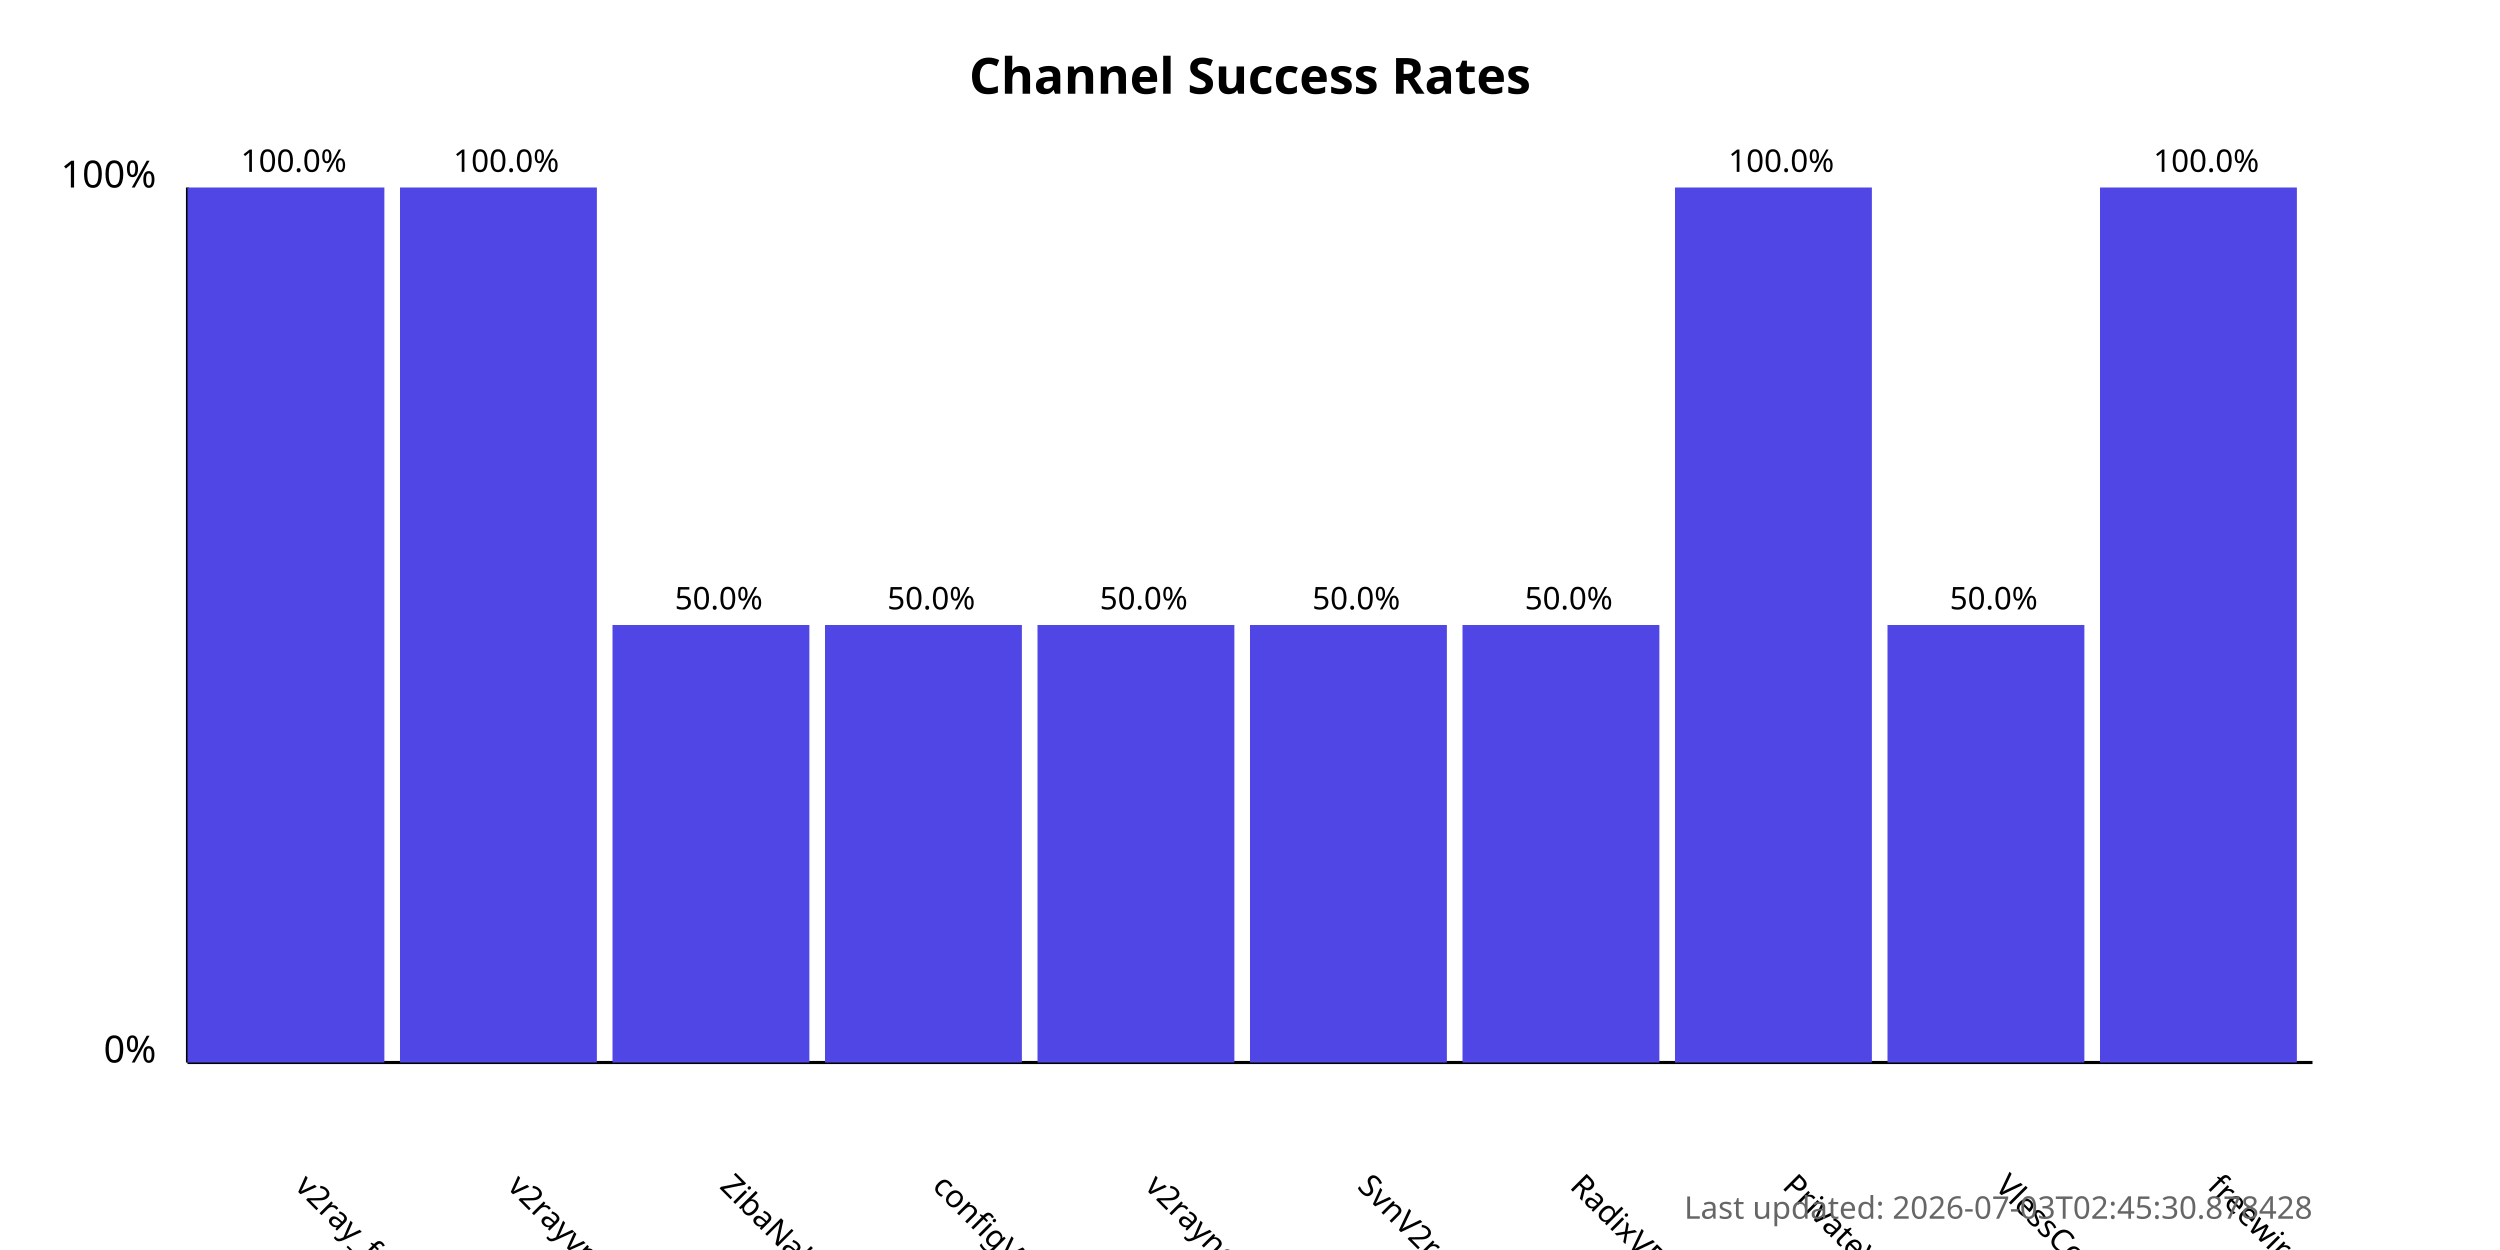
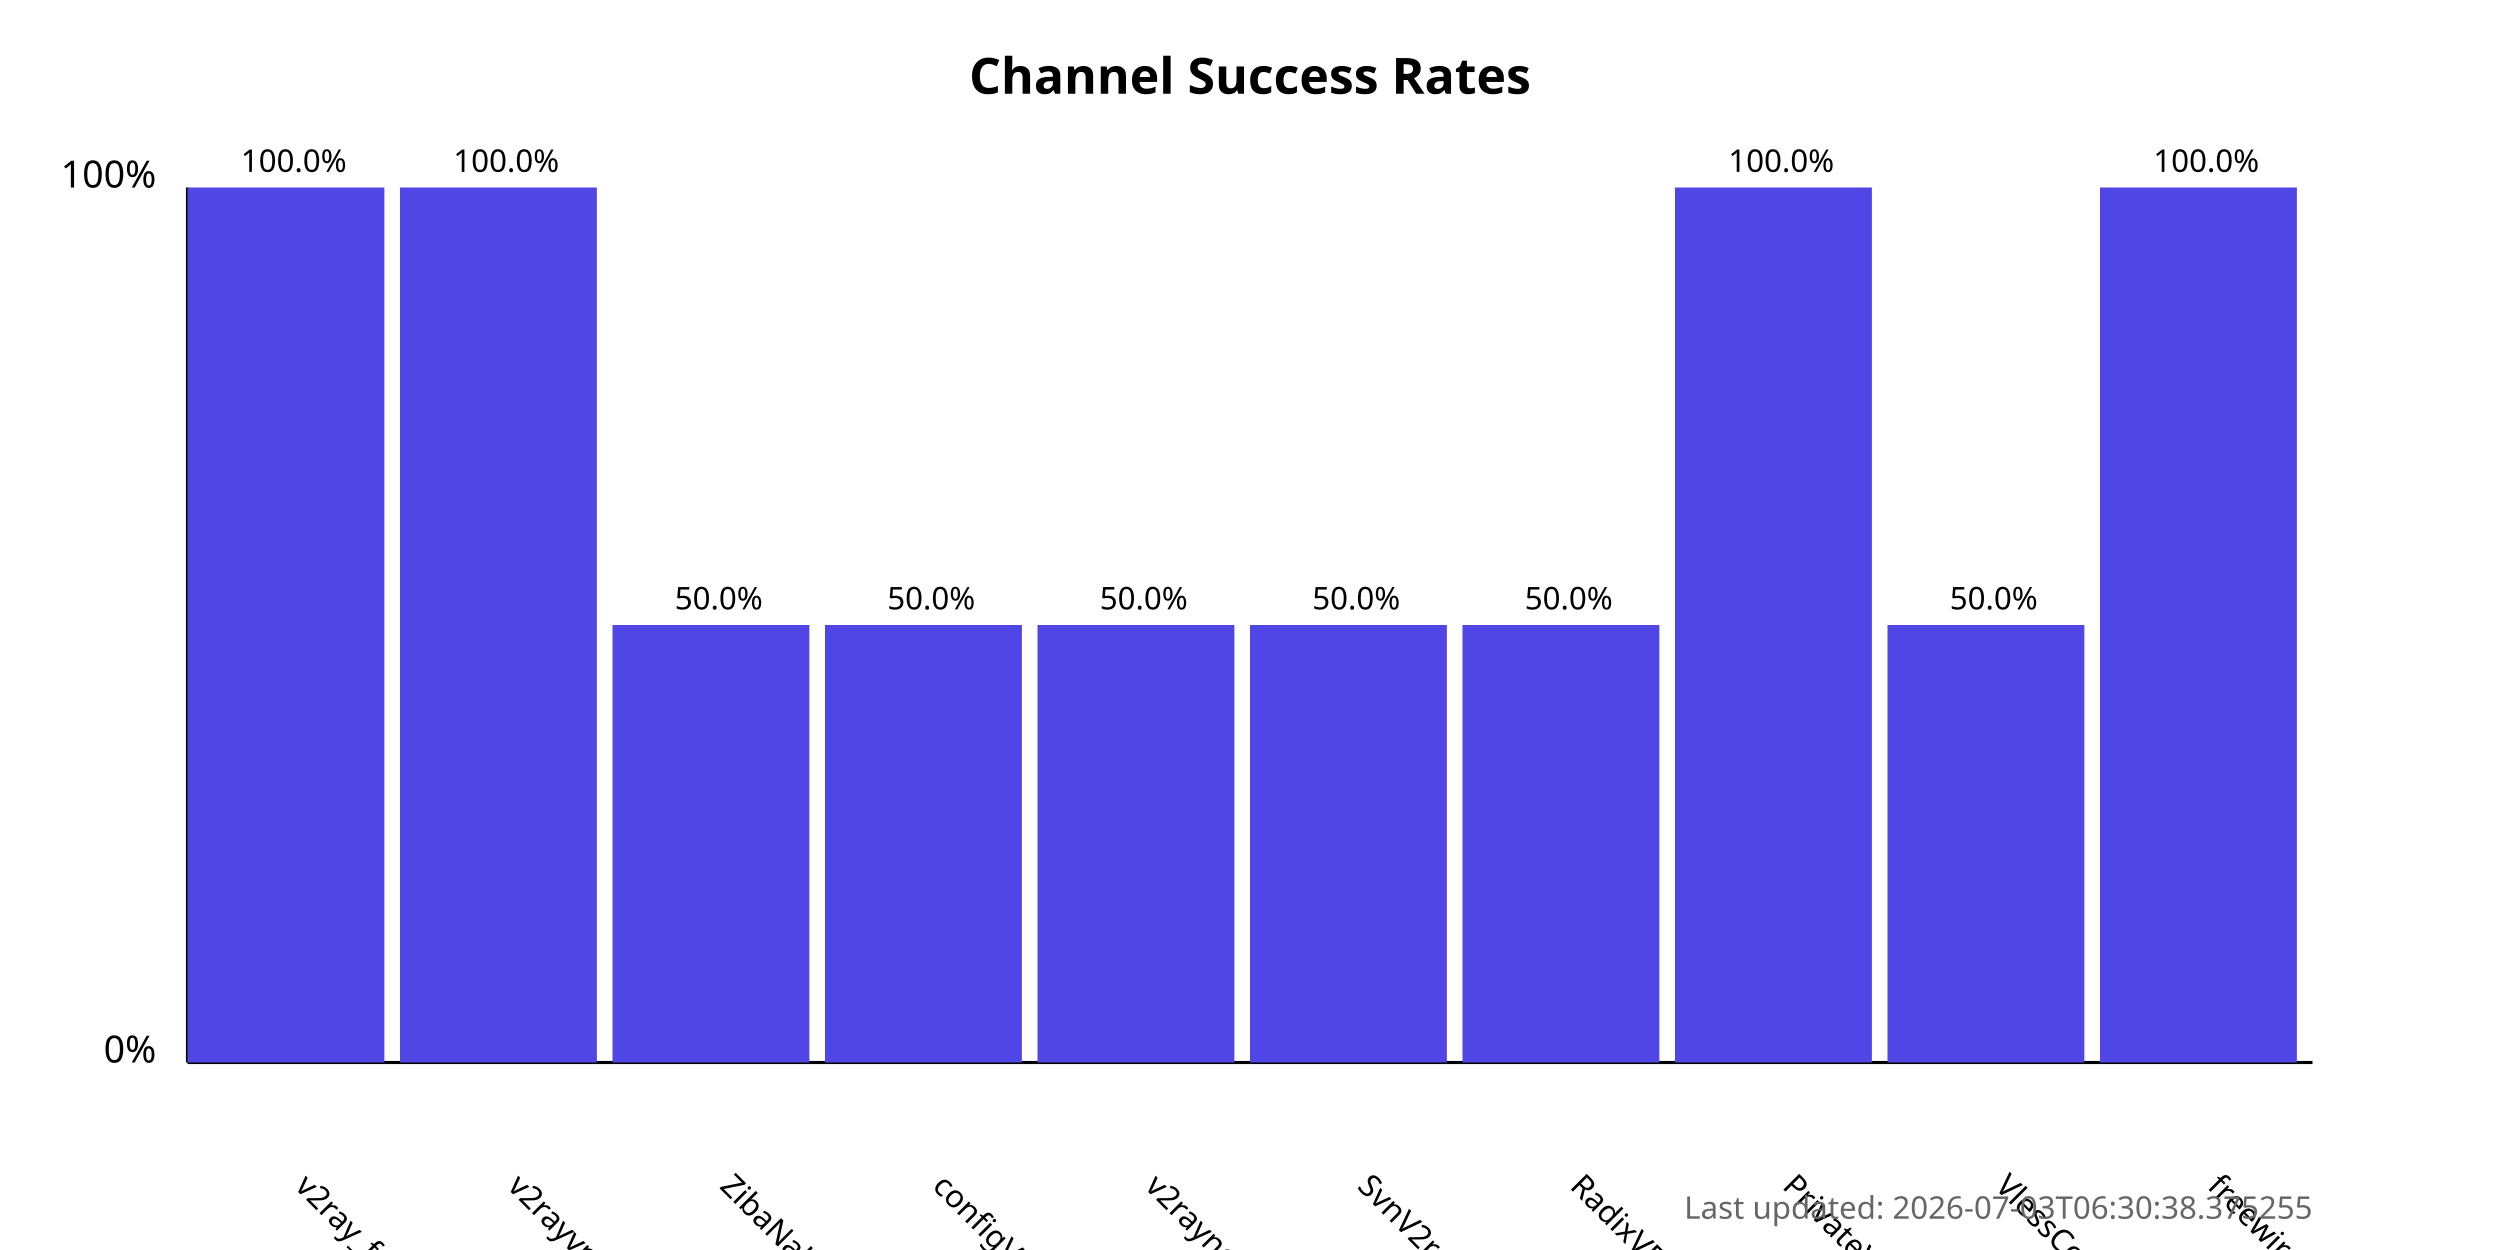
<svg xmlns="http://www.w3.org/2000/svg" width="800" height="400">
  <style>
            .chart-title { font: bold 16px sans-serif; }
            .axis-label { font: 12px sans-serif; }
            .tick-label { font: 10px sans-serif; }
            .bar { fill: #4f46e5; }
            .bar:hover { fill: #6366f1; }
            .timestamp { font: 10px sans-serif; fill: #666; }
        </style>
  <text x="400.0" y="30" text-anchor="middle" class="chart-title">
            Channel Success Rates
        </text>
  <line x1="60" y1="340" x2="60" y2="60" stroke="black" stroke-width="1" />
  <line x1="60" y1="340" x2="740" y2="340" stroke="black" stroke-width="1" />
  <text x="50" y="340" text-anchor="end" class="axis-label">0%</text>
  <text x="50" y="60" text-anchor="end" class="axis-label">100%</text>
  <g>
    <rect x="60" y="60.0" width="63.0" height="280.0" class="bar" />
    <text x="94.0" y="380" transform="rotate(45, 94.0, 380)" text-anchor="start" class="tick-label">
                v2ray_free_conf
            </text>
    <text x="94.0" y="55.0" text-anchor="middle" class="tick-label">
                100.0%
            </text>
  </g>
  <g>
    <rect x="128.0" y="60.0" width="63.0" height="280.0" class="bar" />
    <text x="162.0" y="380" transform="rotate(45, 162.0, 380)" text-anchor="start" class="tick-label">
                v2rayvpno
            </text>
    <text x="162.0" y="55.0" text-anchor="middle" class="tick-label">
                100.0%
            </text>
  </g>
  <g>
    <rect x="196.0" y="200.0" width="63.0" height="140.0" class="bar" />
    <text x="230.0" y="380" transform="rotate(45, 230.0, 380)" text-anchor="start" class="tick-label">
                ZibaNabz
            </text>
    <text x="230.0" y="195.0" text-anchor="middle" class="tick-label">
                50.0%
            </text>
  </g>
  <g>
    <rect x="264.0" y="200.0" width="63.0" height="140.0" class="bar" />
    <text x="298.0" y="380" transform="rotate(45, 298.0, 380)" text-anchor="start" class="tick-label">
                configV2rayForFree
            </text>
    <text x="298.0" y="195.0" text-anchor="middle" class="tick-label">
                50.0%
            </text>
  </g>
  <g>
    <rect x="332.0" y="200.0" width="63.0" height="140.0" class="bar" />
    <text x="366.0" y="380" transform="rotate(45, 366.0, 380)" text-anchor="start" class="tick-label">
                v2rayngvpn
            </text>
    <text x="366.0" y="195.0" text-anchor="middle" class="tick-label">
                50.0%
            </text>
  </g>
  <g>
    <rect x="400.0" y="200.0" width="63.0" height="140.0" class="bar" />
    <text x="434.0" y="380" transform="rotate(45, 434.0, 380)" text-anchor="start" class="tick-label">
                SvnV2ray
            </text>
    <text x="434.0" y="195.0" text-anchor="middle" class="tick-label">
                50.0%
            </text>
  </g>
  <g>
    <rect x="468.0" y="200.0" width="63.0" height="140.0" class="bar" />
    <text x="502.0" y="380" transform="rotate(45, 502.0, 380)" text-anchor="start" class="tick-label">
                RadixVPN
            </text>
    <text x="502.0" y="195.0" text-anchor="middle" class="tick-label">
                50.0%
            </text>
  </g>
  <g>
    <rect x="536.0" y="60.0" width="63.0" height="280.0" class="bar" />
    <text x="570.0" y="380" transform="rotate(45, 570.0, 380)" text-anchor="start" class="tick-label">
                PrivateVPNs
            </text>
    <text x="570.0" y="55.0" text-anchor="middle" class="tick-label">
                100.0%
            </text>
  </g>
  <g>
    <rect x="604.0" y="200.0" width="63.0" height="140.0" class="bar" />
    <text x="638.0" y="380" transform="rotate(45, 638.0, 380)" text-anchor="start" class="tick-label">
                VlessConfig
            </text>
    <text x="638.0" y="195.0" text-anchor="middle" class="tick-label">
                50.0%
            </text>
  </g>
  <g>
    <rect x="672.0" y="60.0" width="63.0" height="280.0" class="bar" />
    <text x="706.0" y="380" transform="rotate(45, 706.0, 380)" text-anchor="start" class="tick-label">
                freewireguard
            </text>
    <text x="706.0" y="55.0" text-anchor="middle" class="tick-label">
                100.0%
            </text>
  </g>
  <text x="740" y="390" text-anchor="end" class="timestamp">
-             Last updated: 2026-07-03T02:45:30.878428
+             Last updated: 2026-07-03T06:30:38.375255
        </text>
</svg>
